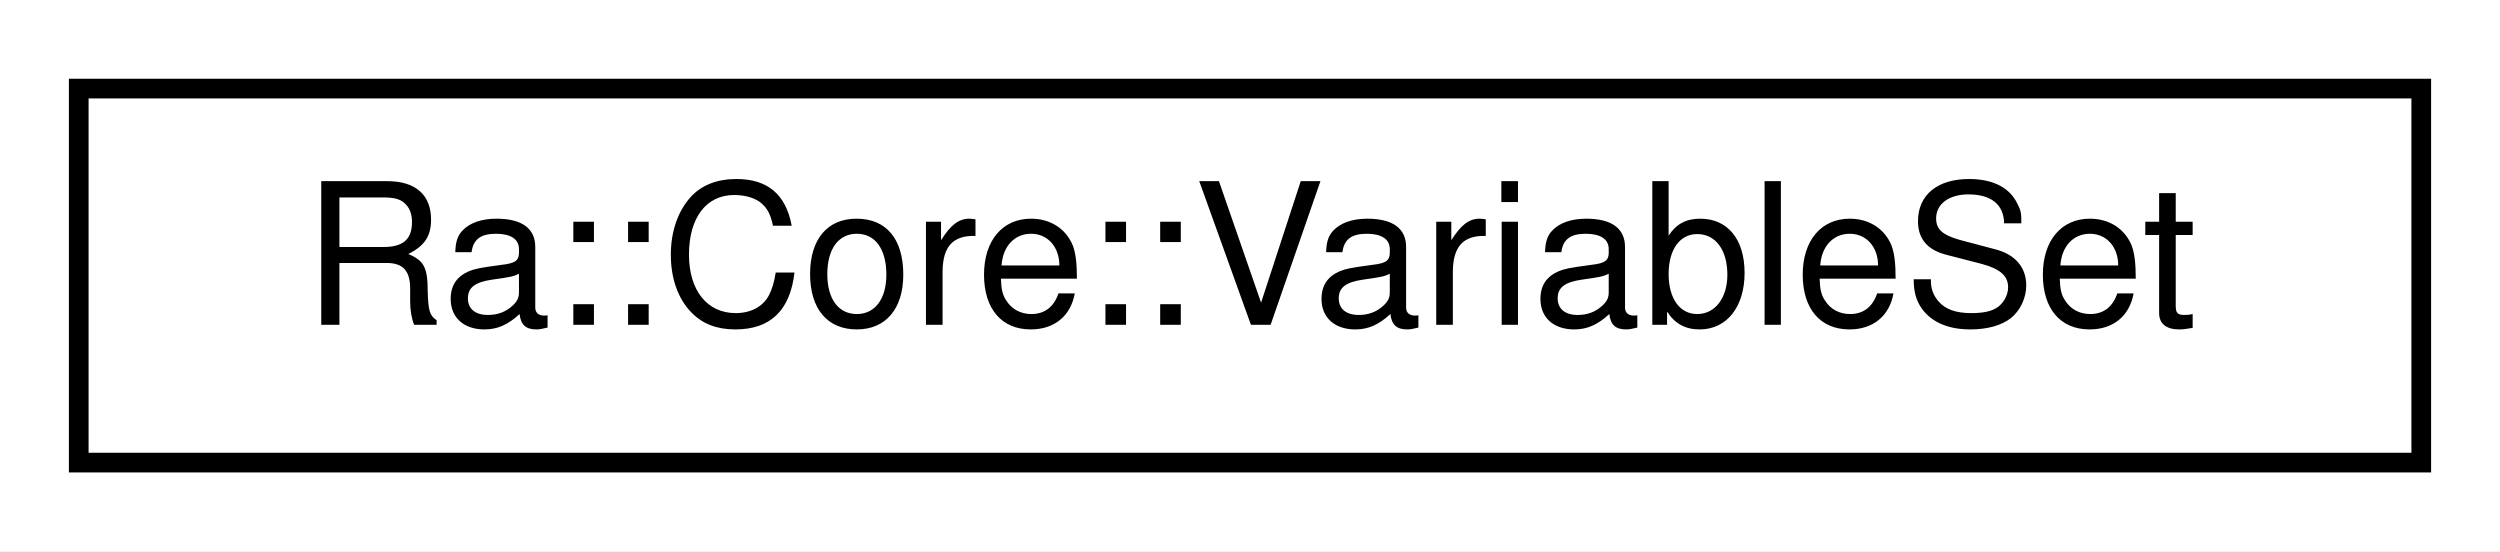
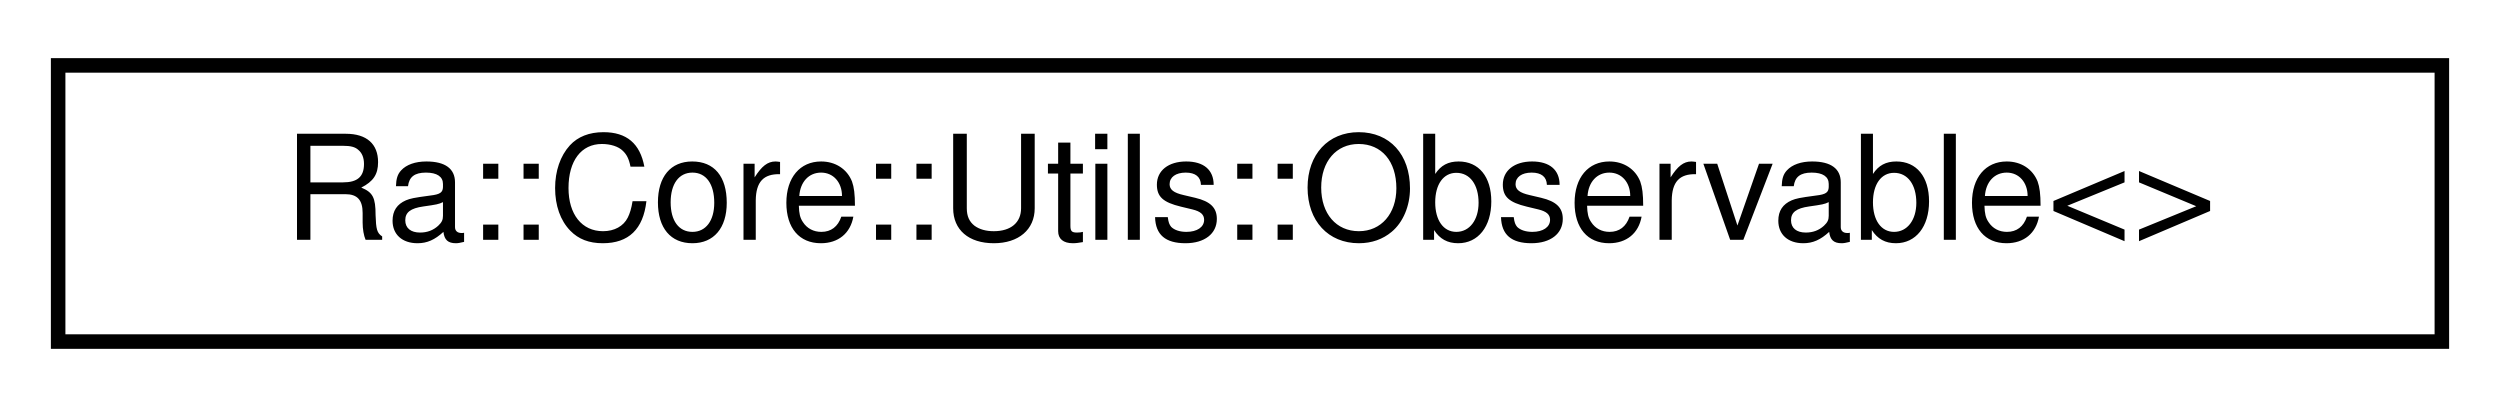
- <svg xmlns="http://www.w3.org/2000/svg" xmlns:xlink="http://www.w3.org/1999/xlink" width="127pt" height="28pt" viewBox="0.00 0.00 127.00 28.00">
+ <svg xmlns="http://www.w3.org/2000/svg" xmlns:xlink="http://www.w3.org/1999/xlink" width="172pt" height="28pt" viewBox="0.00 0.00 172.00 28.00">
  <g id="graph0" class="graph" transform="scale(1 1) rotate(0) translate(4 24)">
-     <polygon fill="white" stroke="transparent" points="-4,4 -4,-24 123,-24 123,4 -4,4" />
+     <polygon fill="white" stroke="transparent" points="-4,4 -4,-24 168,-24 168,4 -4,4" />
    <g id="node1" class="node">
      <g id="a_node1">
-         <a xlink:href="classRa_1_1Core_1_1VariableSet.html" target="_top" xlink:title="Heterogeneous container storing &quot;Variables&quot;, that maps a name (std::string) to a value (of any type T...">
-           <polygon fill="white" stroke="black" points="0,-0.5 0,-19.5 119,-19.5 119,-0.5 0,-0.5" />
-           <text text-anchor="middle" x="59.5" y="-7.5" font-family="Helvetica,sans-Serif" font-size="10.00">Ra::Core::VariableSet</text>
+         <a xlink:href="classRa_1_1Core_1_1Utils_1_1Observable.html" target="_top" xlink:title=" ">
+           <polygon fill="white" stroke="black" points="0,-0.5 0,-19.5 164,-19.5 164,-0.5 0,-0.5" />
+           <text text-anchor="middle" x="82" y="-7.5" font-family="Helvetica,sans-Serif" font-size="10.00">Ra::Core::Utils::Observable&lt;&gt;</text>
        </a>
      </g>
    </g>
  </g>
</svg>
